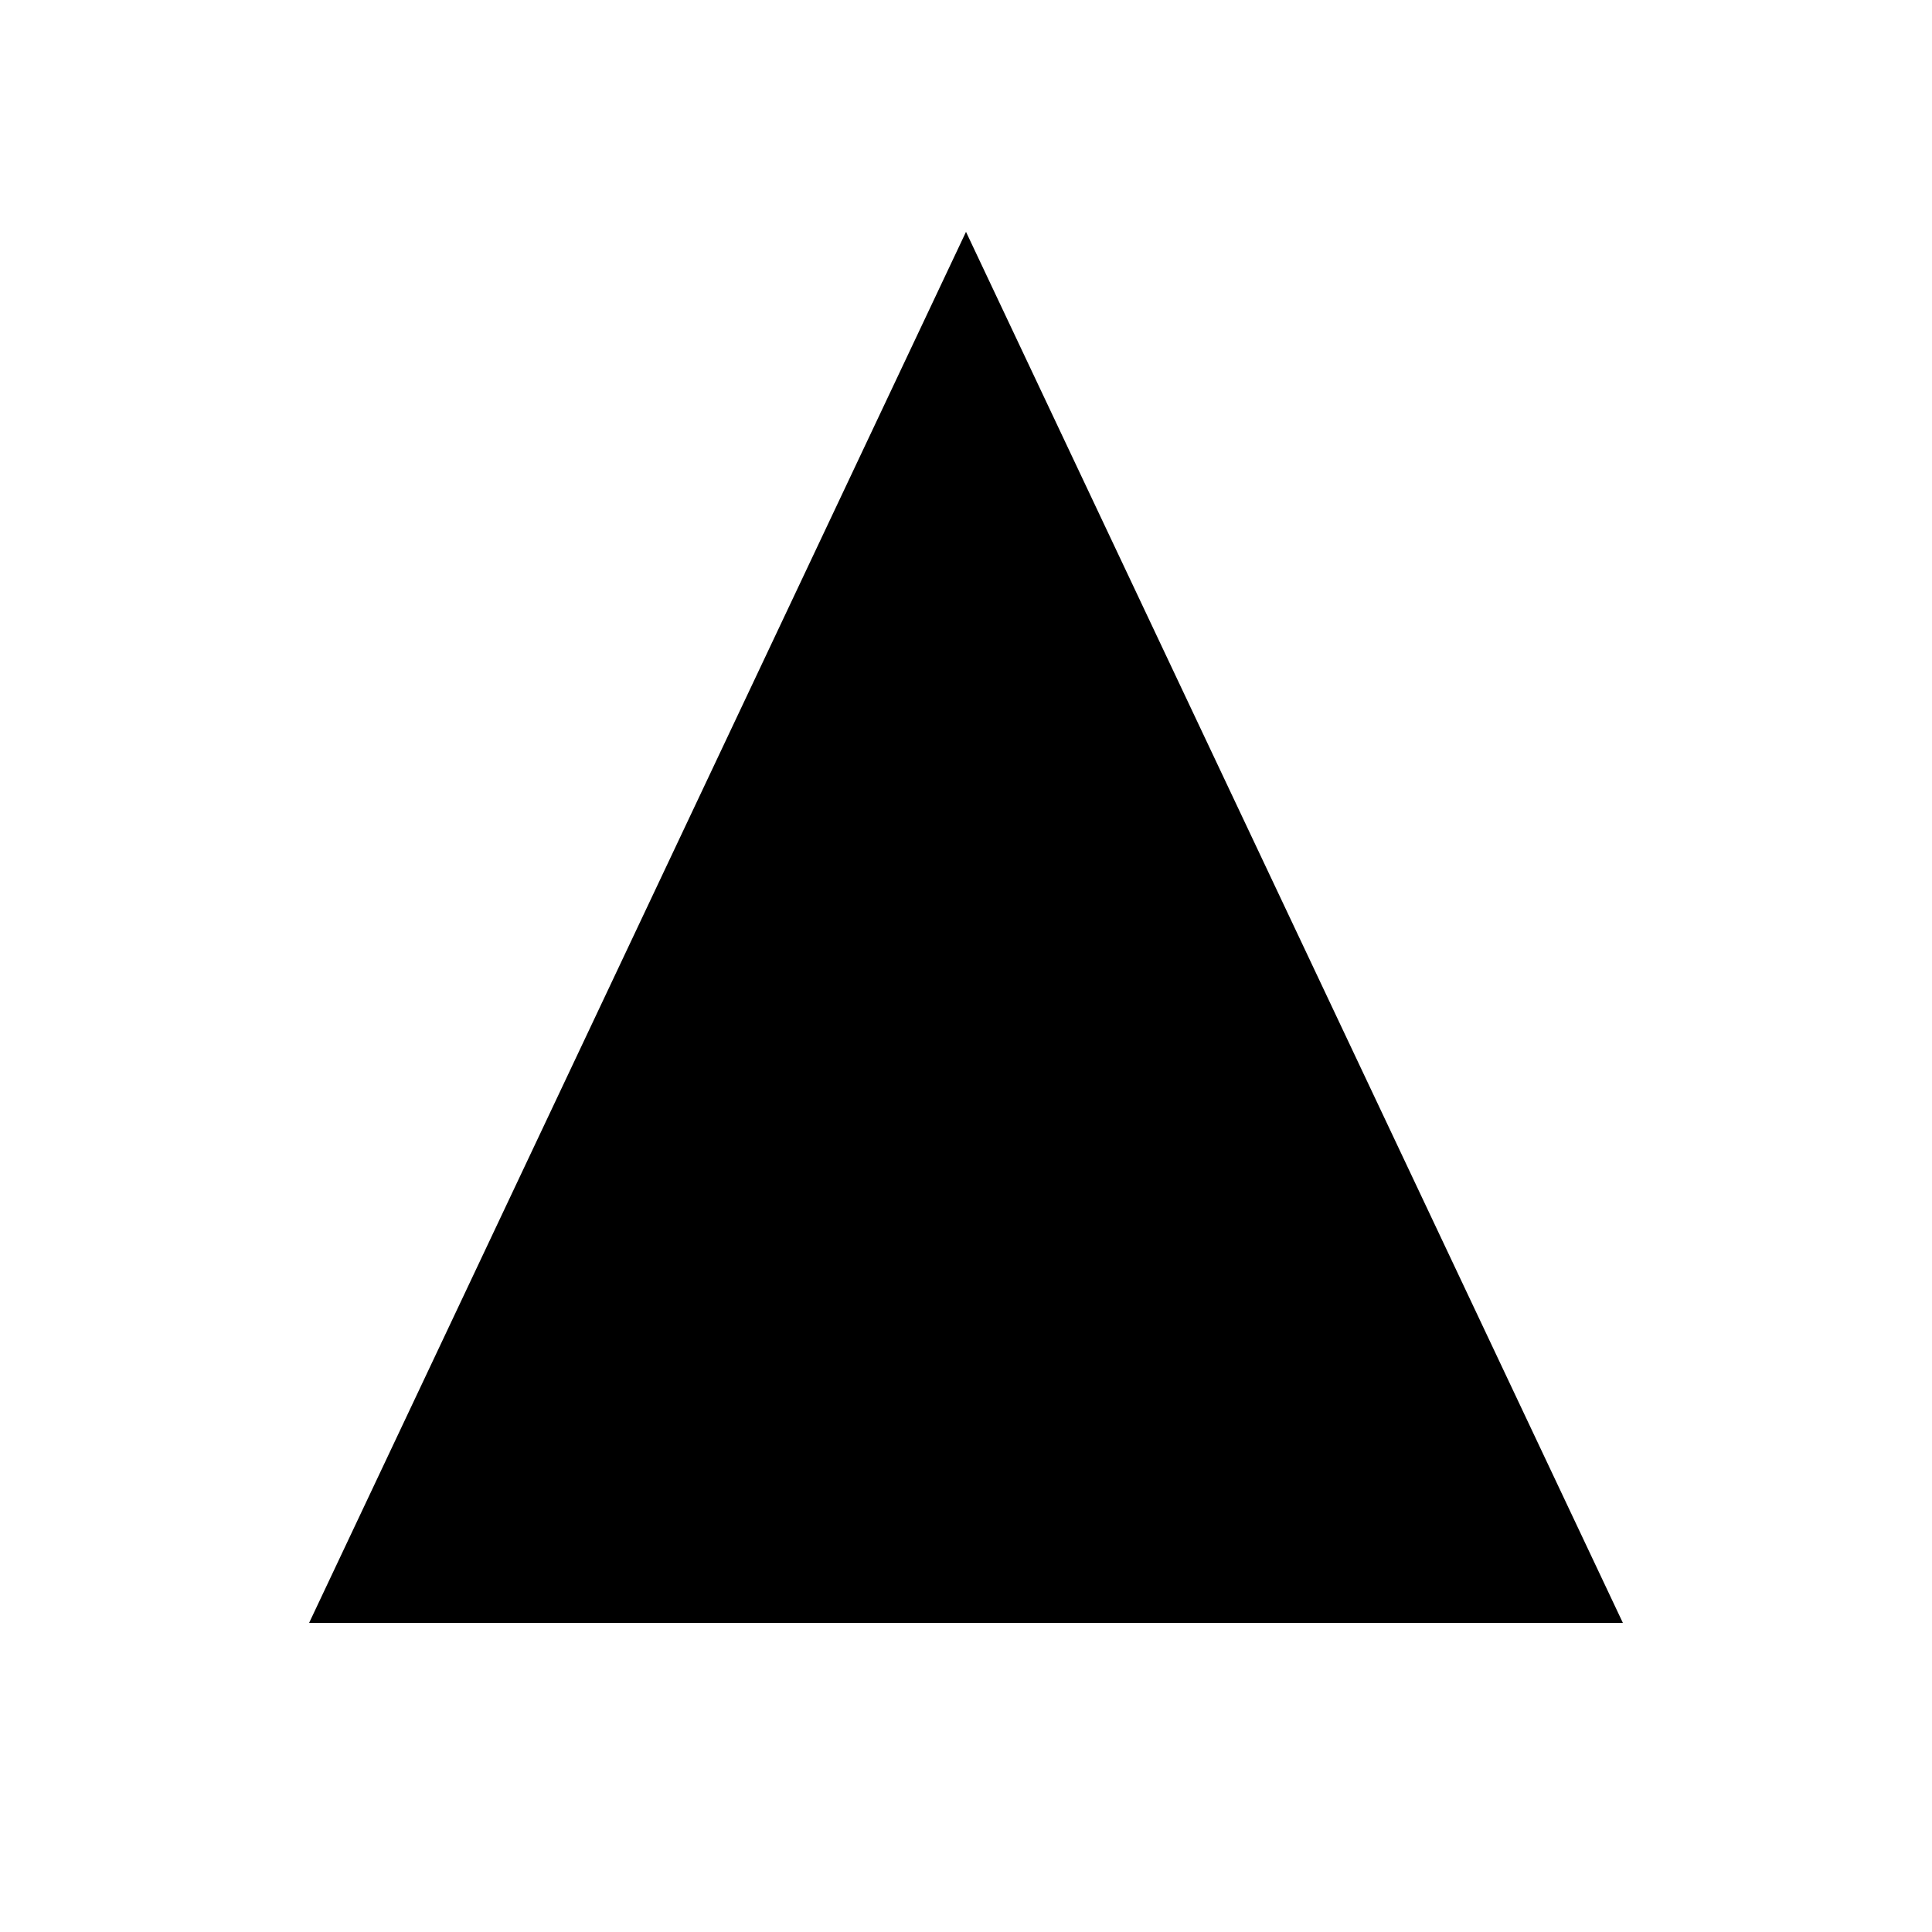
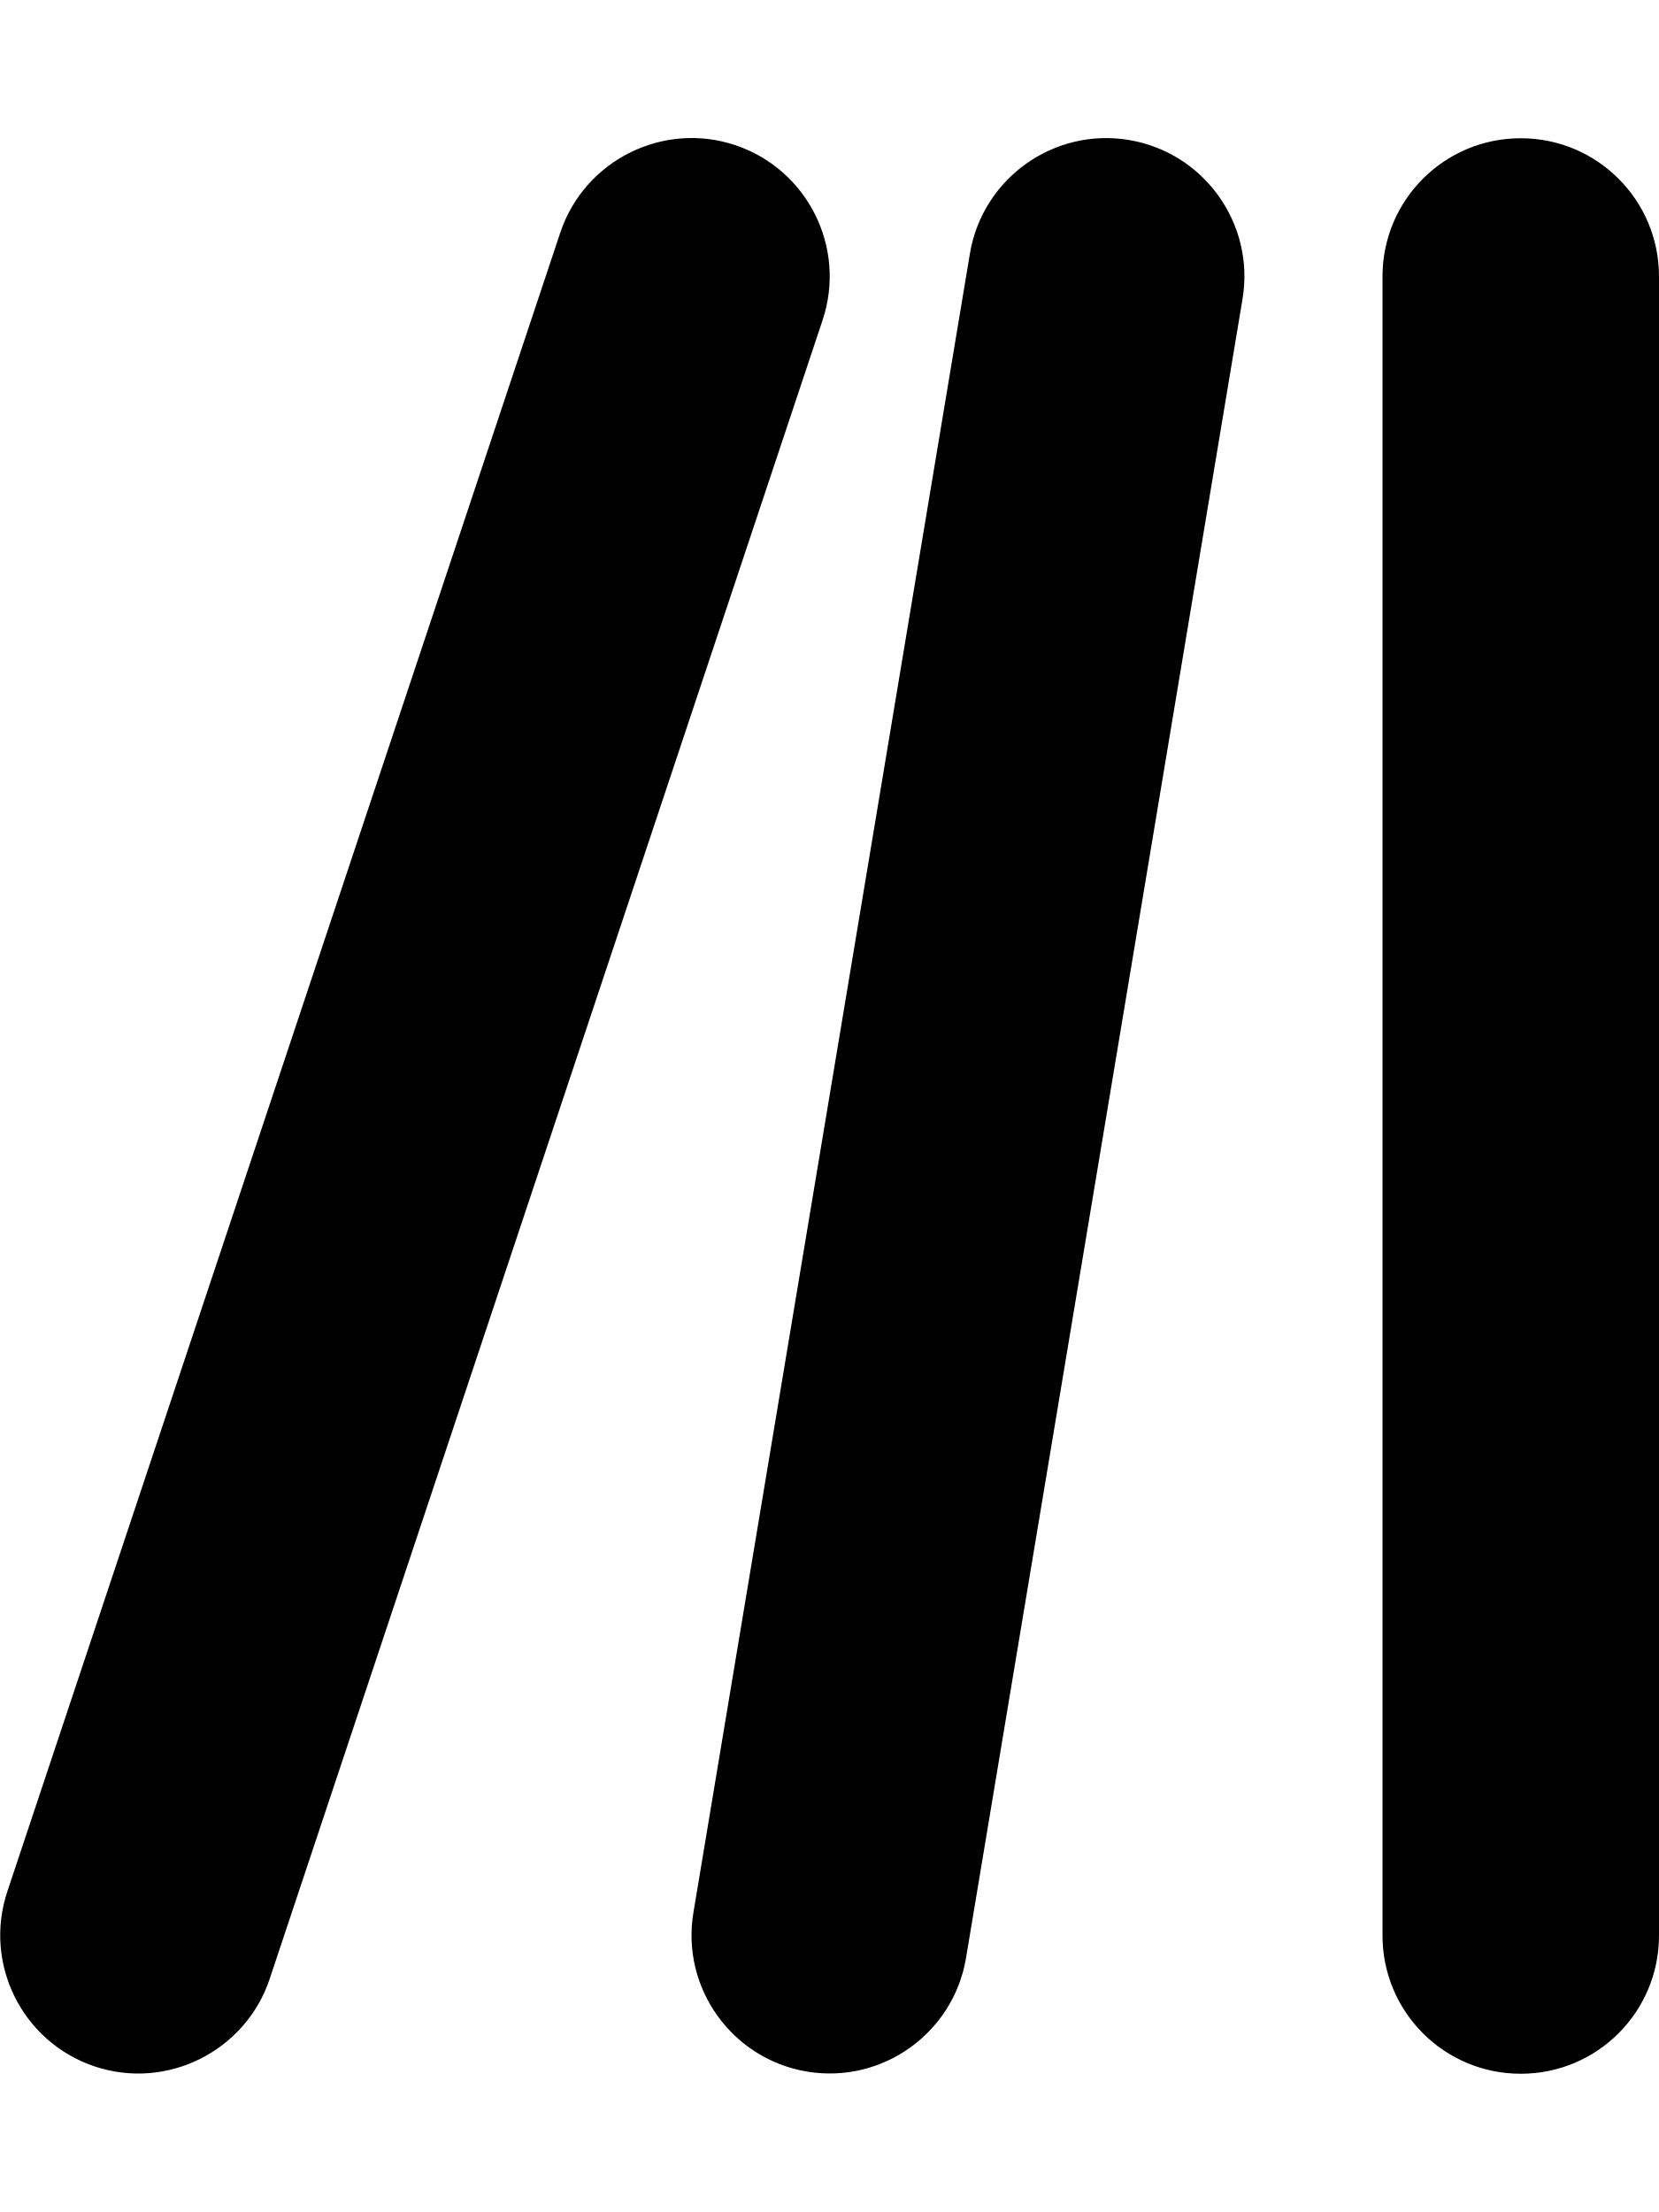
- <svg xmlns="http://www.w3.org/2000/svg" viewBox="0 0 50 50">
-   <path fill="currentColor" d="M25 6 L42 42 H8 Z" />
+ <svg xmlns="http://www.w3.org/2000/svg" viewBox="0 0 384 512">
+   <path fill="currentColor" d="M190.4 74.1c5.6-16.8-3.5-34.9-20.2-40.5s-34.9 3.5-40.5 20.2l-128 384c-5.6 16.8 3.5 34.9 20.2 40.5s34.9-3.5 40.5-20.2l128-384zm70.9-41.7c-17.4-2.9-33.9 8.9-36.8 26.3l-64 384c-2.9 17.4 8.9 33.9 26.3 36.8s33.9-8.9 36.8-26.3l64-384c2.9-17.4-8.9-33.9-26.3-36.8zM352 32c-17.7 0-32 14.3-32 32V448c0 17.7 14.3 32 32 32s32-14.3 32-32V64c0-17.7-14.3-32-32-32z" />
</svg>
